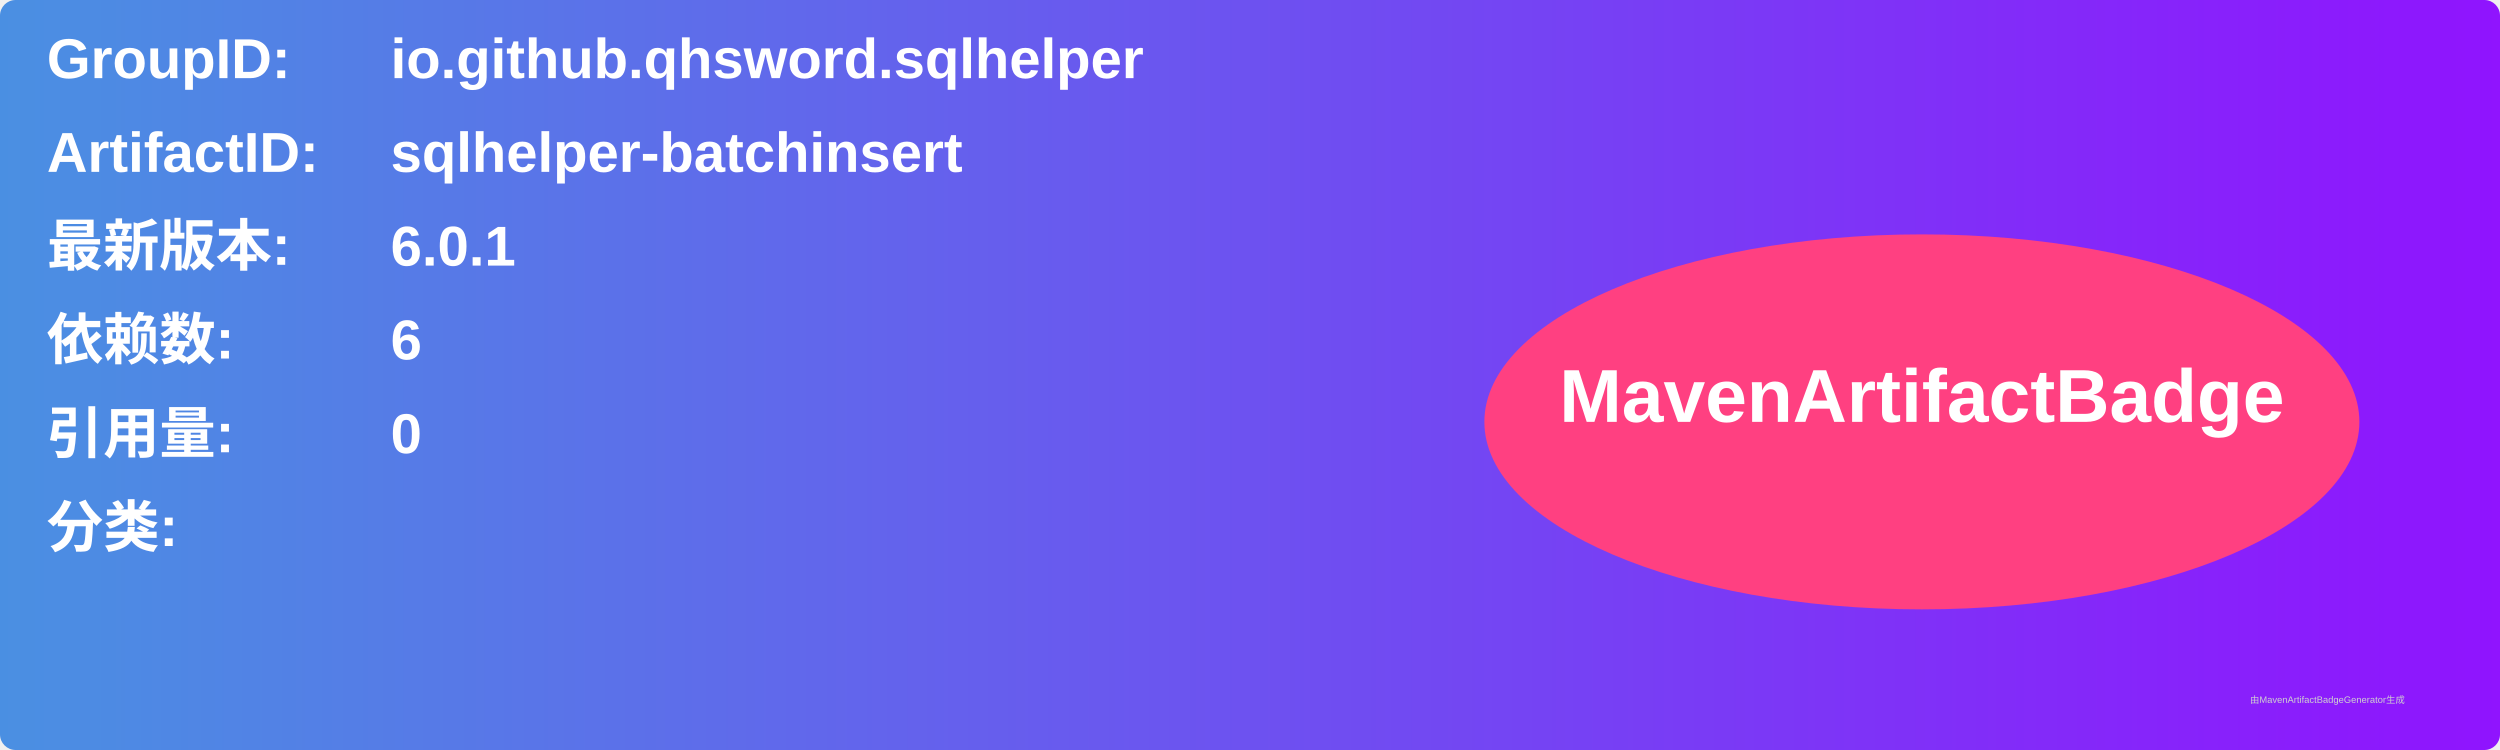
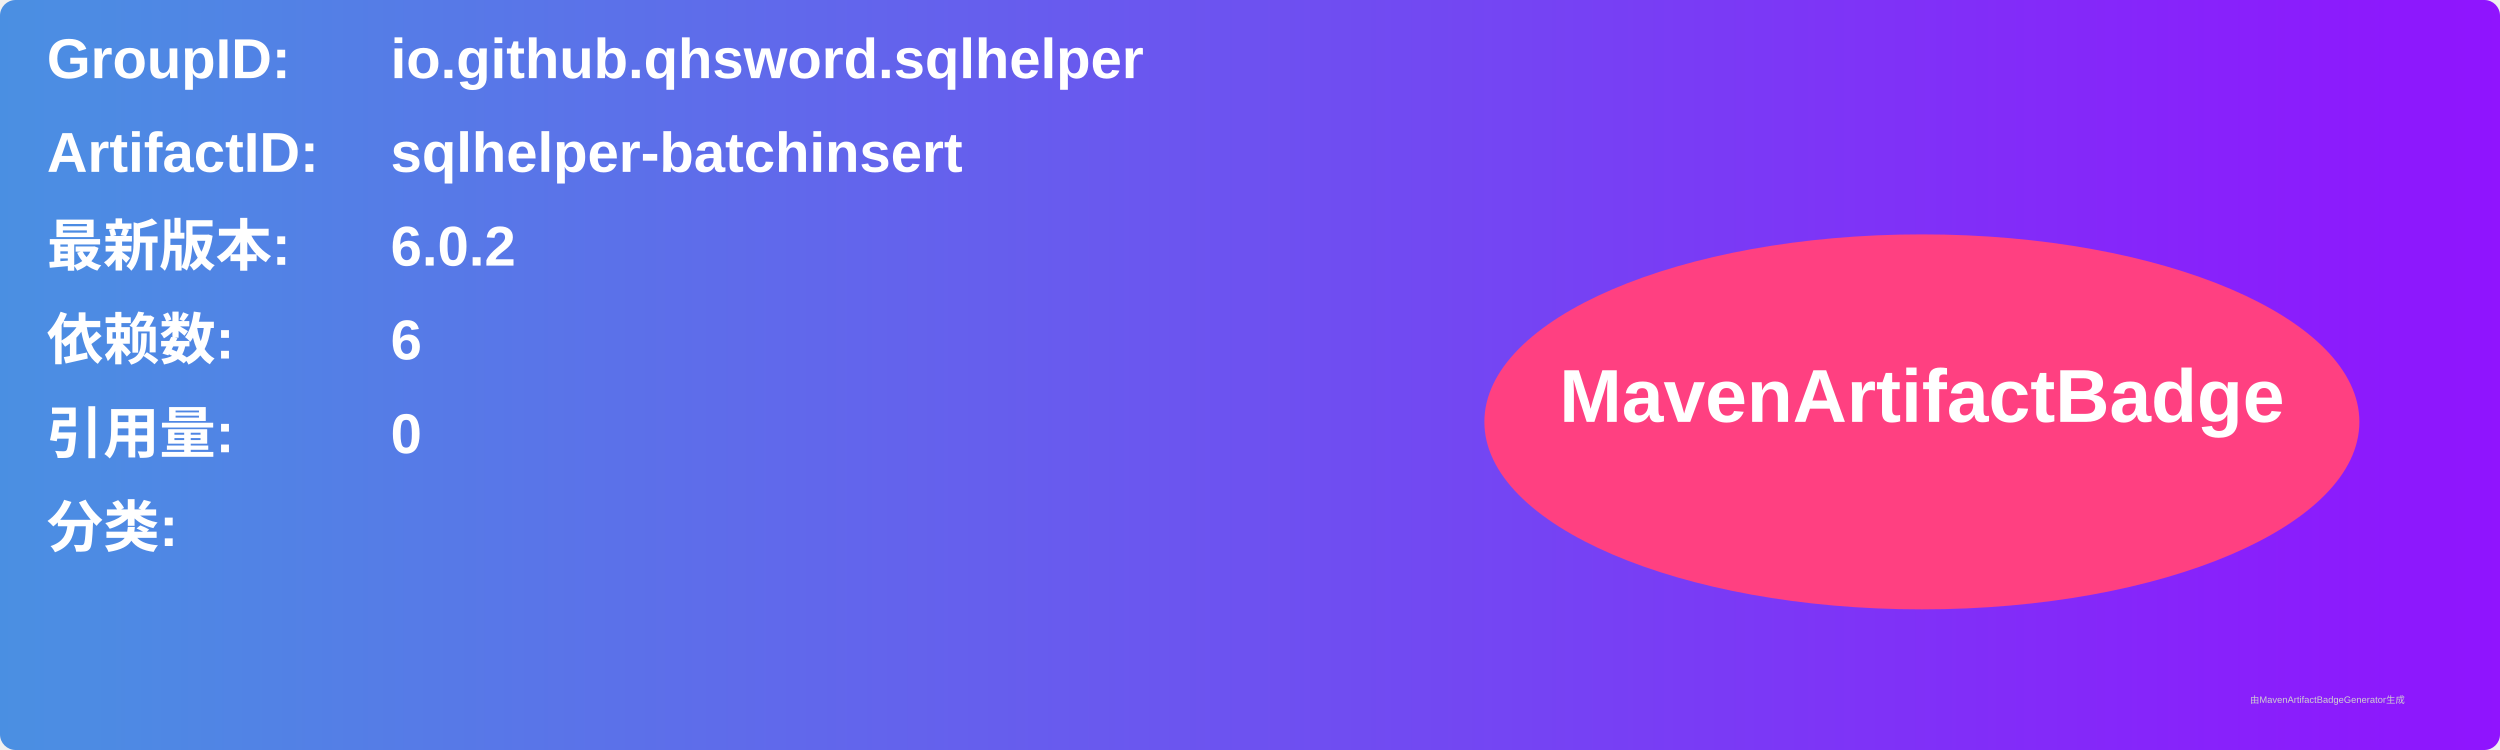
<svg xmlns="http://www.w3.org/2000/svg" width="800" height="240" viewBox="0 0 800 240">
  <linearGradient id="grad" x1="0%" y1="0%" x2="100%" y2="0%">
    <stop offset="0%" stop-color="#4a90e2" />
    <stop offset="100%" stop-color="#9013fe" />
  </linearGradient>
  <rect width="100%" height="100%" rx="5" ry="5" fill="url(#grad)" />
  <g transform="translate(15, 15)">
    <text x="0" y="10" font-family="Arial" font-size="18" fill="white" font-weight="bold" width="260">GroupID:</text>
    <text x="110" y="10" font-family="Arial" font-size="18" fill="white" font-weight="bold" width="460">io.github.qhsword.sqlhelper</text>
    <text x="0" y="40" font-family="Arial" font-size="18" fill="white" font-weight="bold" width="260">ArtifactID:</text>
    <text x="110" y="40" font-family="Arial" font-size="18" fill="white" font-weight="bold" width="460">sqlhelper-batchinsert</text>
    <text x="0" y="70" font-family="Arial" font-size="18" fill="white" font-weight="bold">最新版本:</text>
    <text x="110" y="70" font-family="Arial" font-size="18" fill="white" font-weight="bold">
-       <tspan font-weight="bold">6.0.1</tspan>
+       <tspan font-weight="bold">6.0.2</tspan>
    </text>
    <text x="0" y="100" font-family="Arial" font-size="18" fill="white" font-weight="bold">依赖数: </text>
    <text x="110" y="100" font-family="Arial" font-size="18" fill="white">
      <tspan font-weight="bold">6</tspan>
    </text>
    <text x="0" y="130" font-family="Arial" font-size="18" fill="white" font-weight="bold">引用量: </text>
    <text x="110" y="130" font-family="Arial" font-size="18" fill="white">
      <tspan font-weight="bold">0</tspan>
    </text>
    <text x="0" y="160" font-family="Arial" font-size="18" fill="white" font-weight="bold">分类:</text>
    <text x="10" y="190" font-family="Arial" font-size="10" fill="white">
      <tspan font-weight="bold" />
    </text>
    <ellipse cx="600" cy="120" rx="140" ry="60" fill="#ff4081" />
    <text x="600" y="120" text-anchor="middle" font-family="Arial" font-size="24" fill="white" font-weight="bold">MavenArtifactBadge</text>
  </g>
  <text x="720" y="225" font-family="Arial" font-size="3" fill="#d0d0d0">由MavenArtifactBadgeGenerator生成</text>
</svg>
